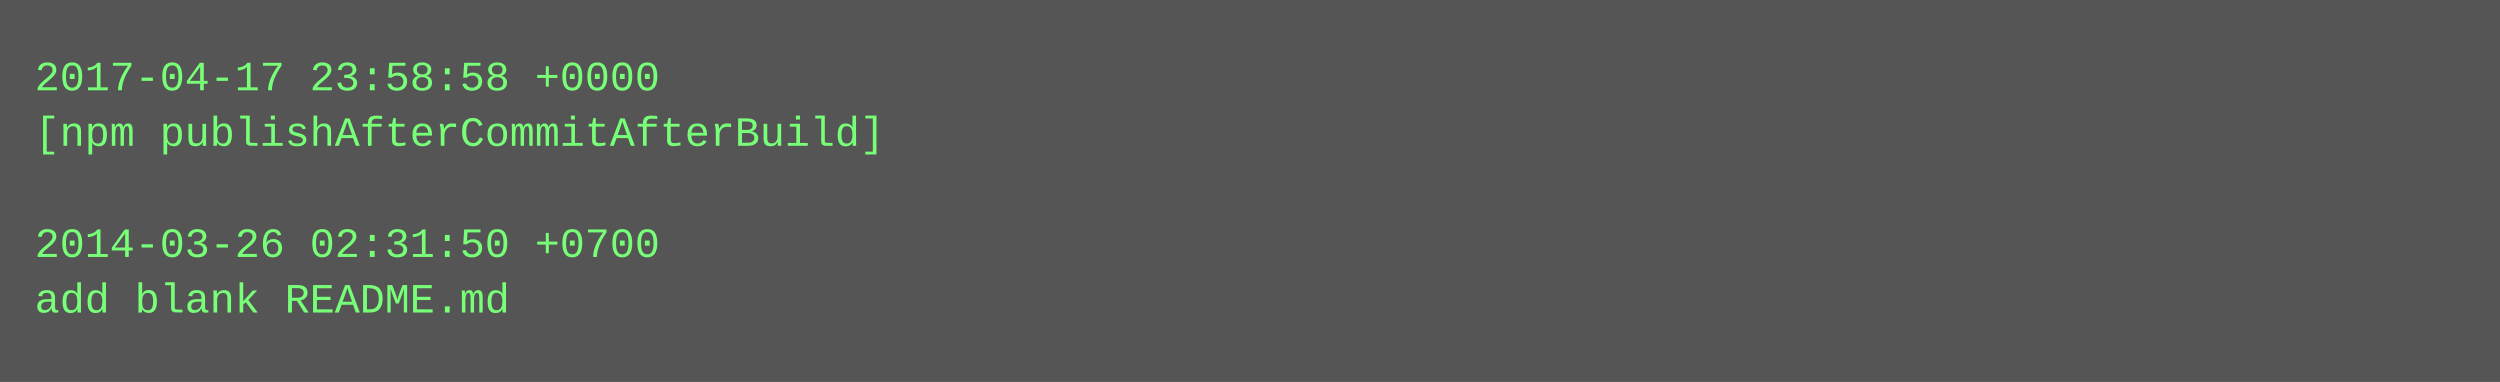
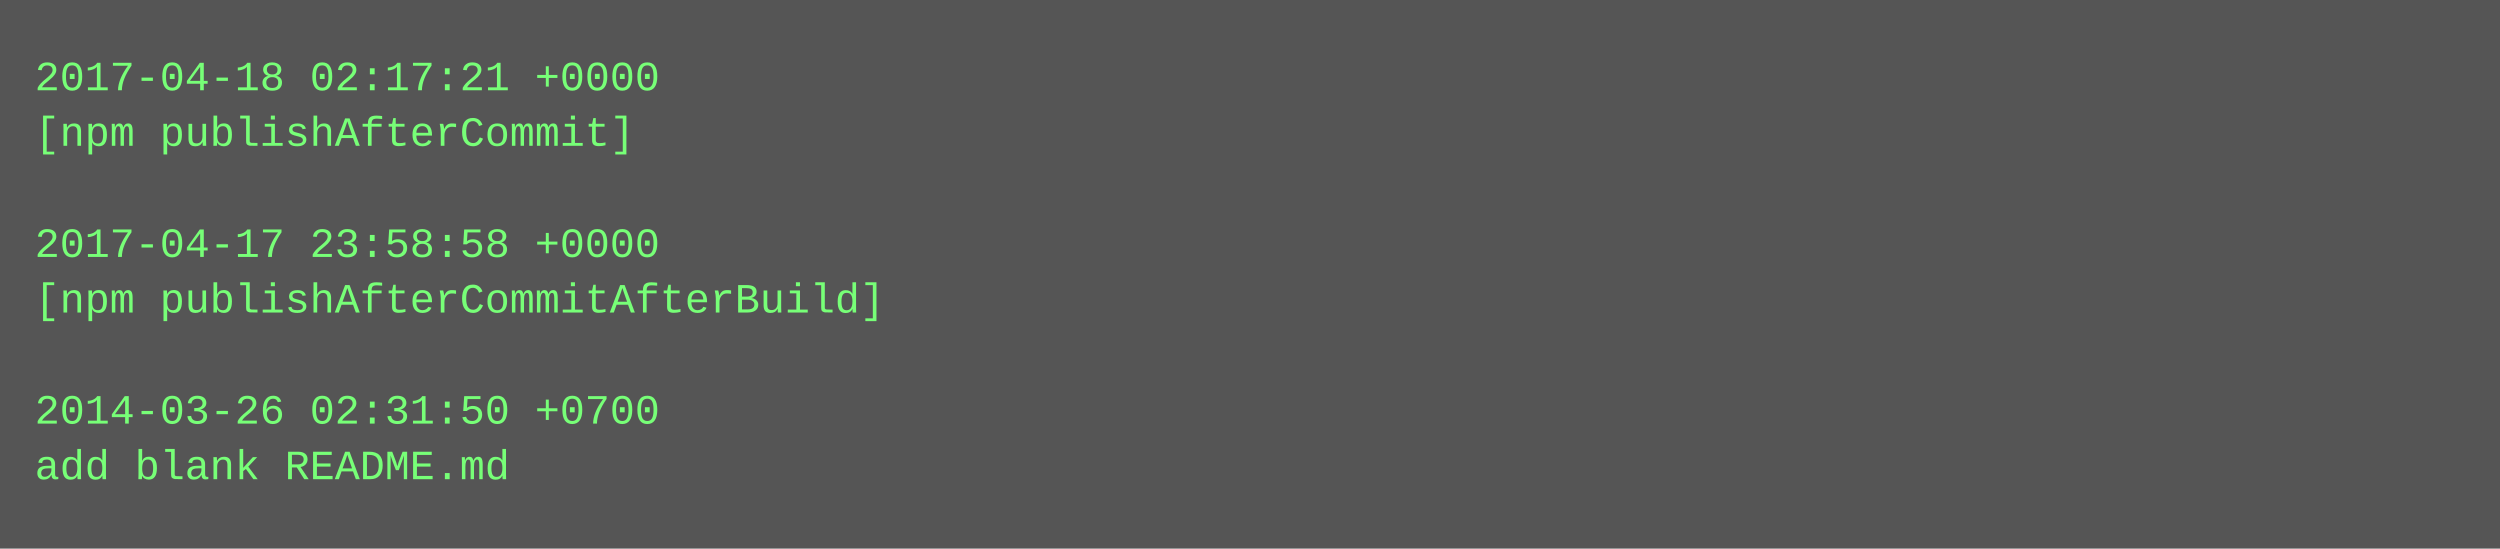
- <svg xmlns="http://www.w3.org/2000/svg" height="110" width="720">
-   <rect height="110" fill="#555" width="720" />
+ <svg xmlns="http://www.w3.org/2000/svg" height="158" width="720">
+   <rect height="158" fill="#555" width="720" />
  <text fill="#7f7" font-family="Courier New" font-size="12" xml:space="preserve">
-     <tspan x="10" y="26">2017-04-17 23:58:58 +0000</tspan>
-     <tspan x="10" y="42">[npm publishAfterCommitAfterBuild]</tspan>
+     <tspan x="10" y="26">2017-04-18 02:17:21 +0000</tspan>
+     <tspan x="10" y="42">[npm publishAfterCommit]</tspan>
    <tspan x="10" y="58" />
-     <tspan x="10" y="74">2014-03-26 02:31:50 +0700</tspan>
-     <tspan x="10" y="90">add blank README.md</tspan>
+     <tspan x="10" y="74">2017-04-17 23:58:58 +0000</tspan>
+     <tspan x="10" y="90">[npm publishAfterCommitAfterBuild]</tspan>
+     <tspan x="10" y="106" />
+     <tspan x="10" y="122">2014-03-26 02:31:50 +0700</tspan>
+     <tspan x="10" y="138">add blank README.md</tspan>
  </text>
</svg>
